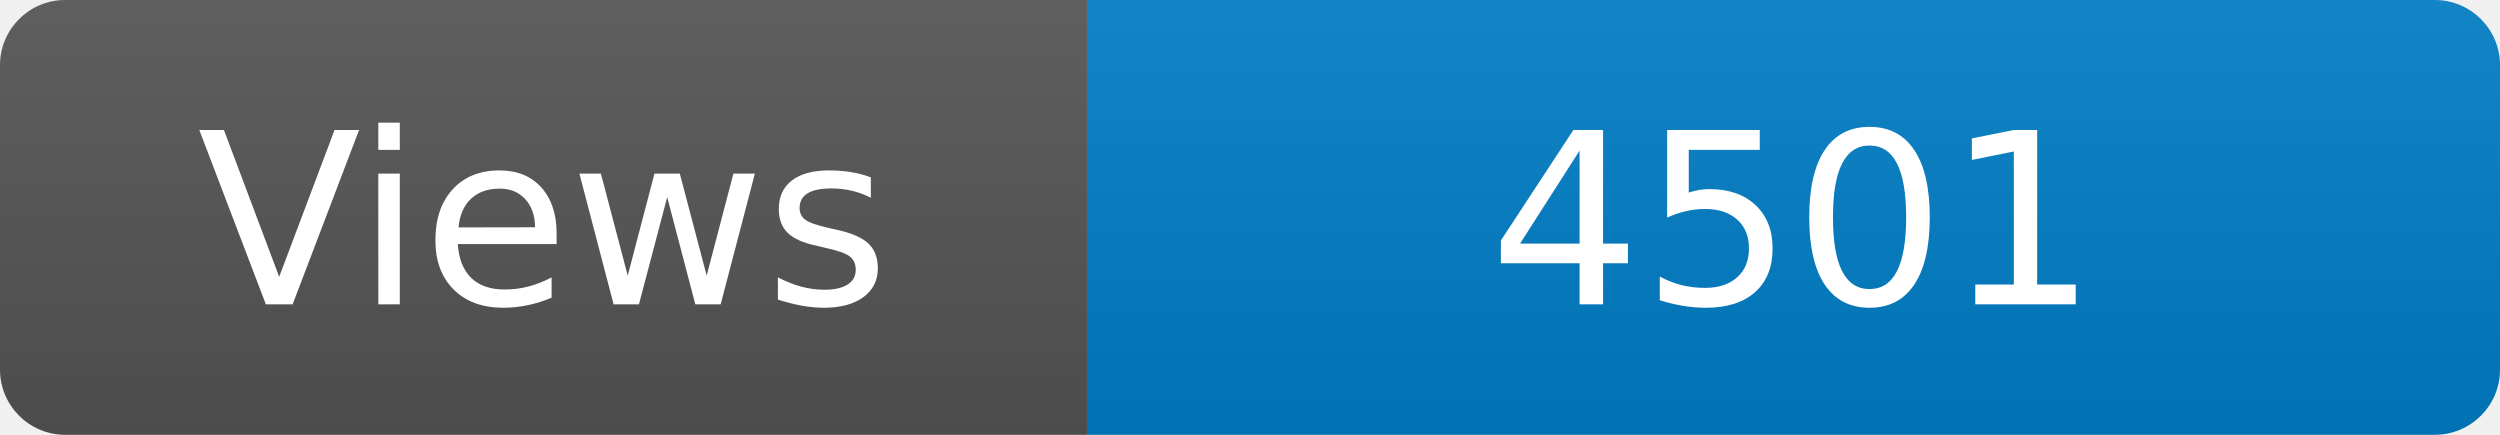
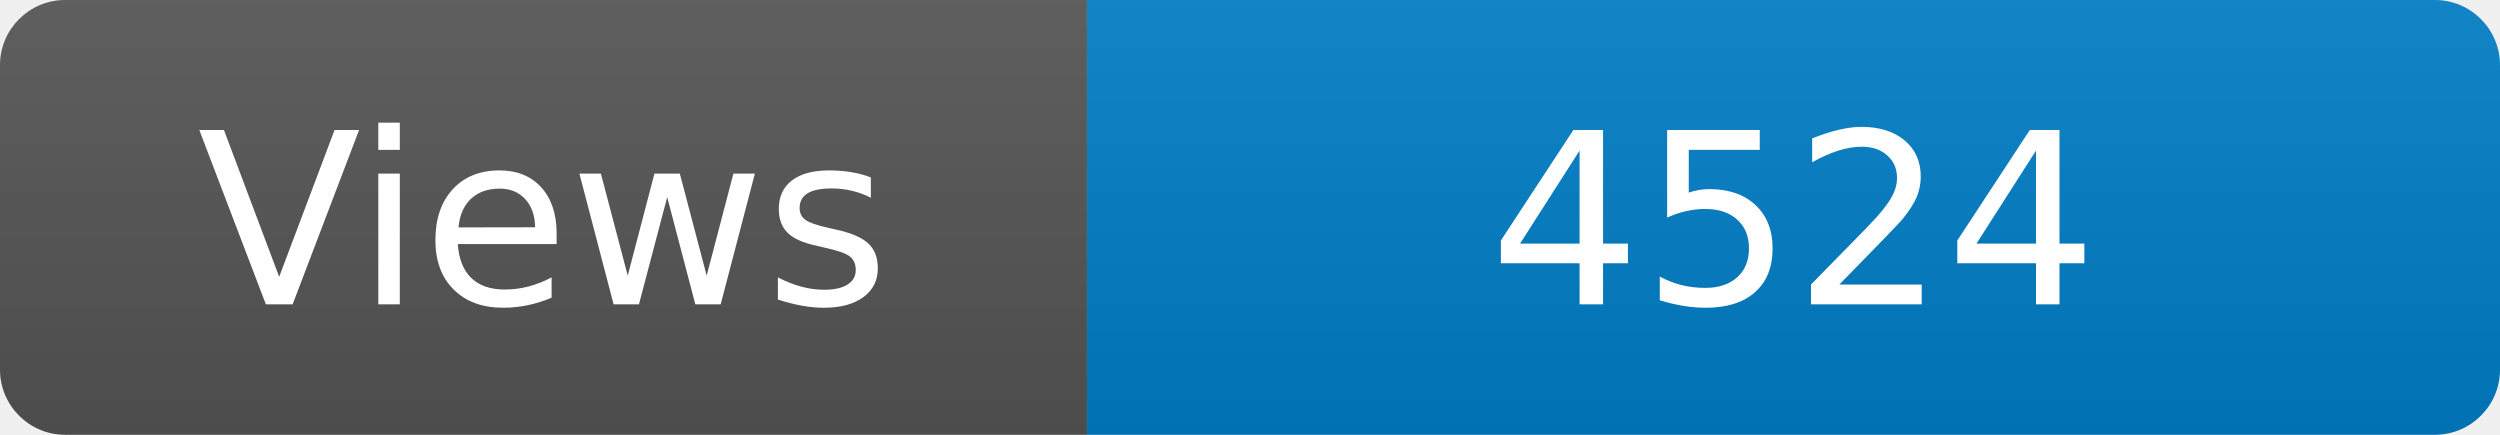
<svg xmlns="http://www.w3.org/2000/svg" width="115" height="20" role="img" aria-label="Maintained?: yes">
  <linearGradient id="s" x2="0" y2="100%">
    <stop offset="0" stop-color="#bbb" stop-opacity=".1" />
    <stop offset="1" stop-opacity=".1" />
  </linearGradient>
  <clipPath id="r">
    <rect width="115" height="20" rx="3" fill="#fff" />
  </clipPath>
  <g clip-path="url(#r)">
    <rect width="50" height="20" fill="#555" />
    <rect x="50" width="160" height="20" fill="#007ec6" />
    <rect width="115" height="20" fill="url(#s)" />
  </g>
  <g fill="#fff" text-anchor="middle" font-family="Verdana,Geneva,DejaVu Sans,sans-serif" font-size="110">
    <text x="250" y="140" transform="scale(.1)" fill="#fff">Views</text>
-     <text x="825" y="140" transform="scale(.1)" fill="#fff">4501</text>
+     <text x="825" y="140" transform="scale(.1)" fill="#fff">4524</text>
  </g>
</svg>
